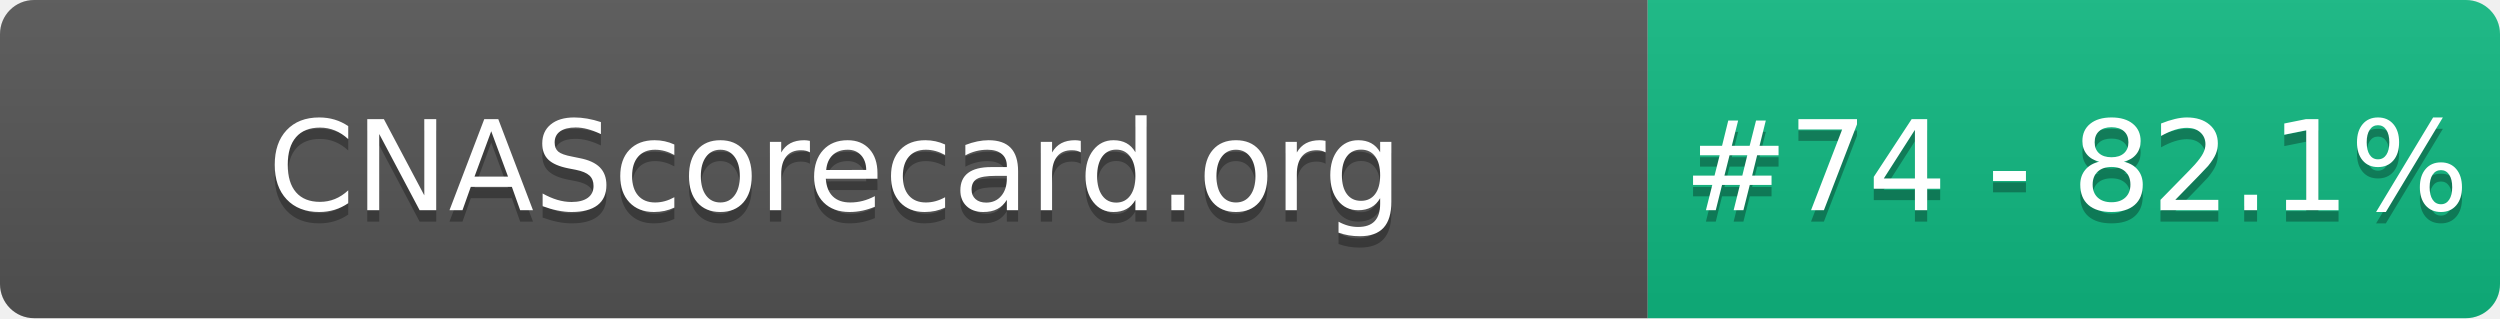
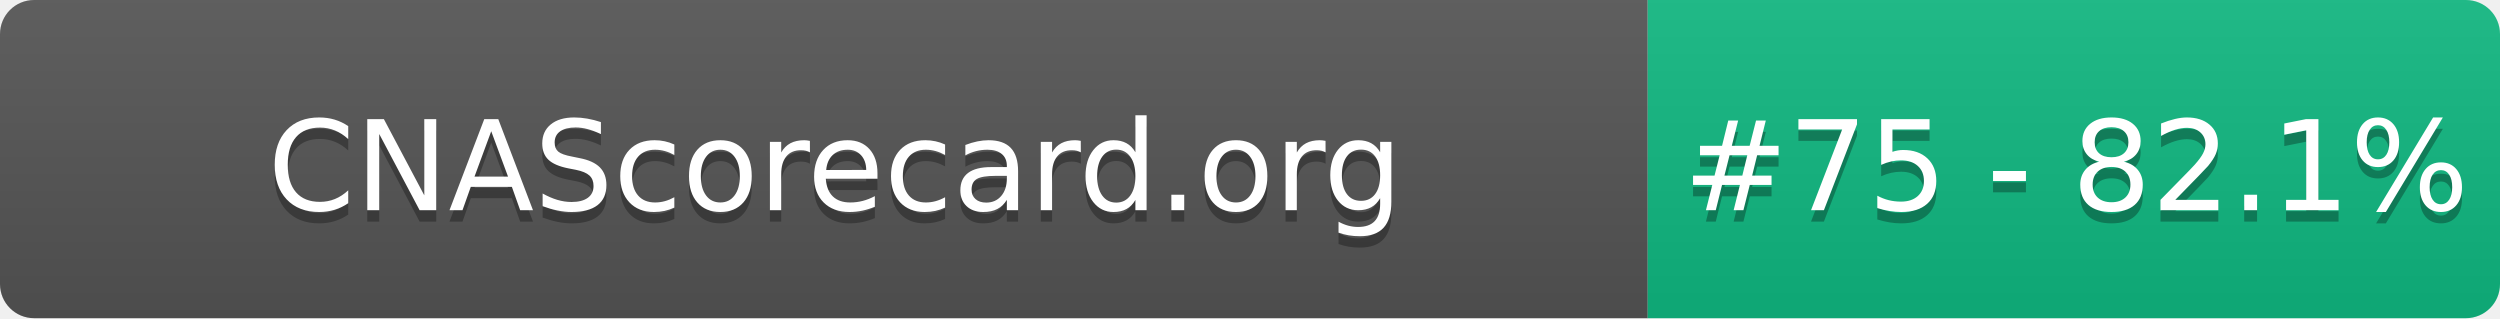
- <svg xmlns="http://www.w3.org/2000/svg" width="220" height="28" role="img" aria-label="CNAScorecard.org: #74 - 82.1%">
+ <svg xmlns="http://www.w3.org/2000/svg" width="220" height="28" role="img" aria-label="CNAScorecard.org: #75 - 82.1%">
  <linearGradient id="s" x2="0" y2="100%">
    <stop offset="0" stop-color="#bbb" stop-opacity=".1" />
    <stop offset="1" stop-opacity=".1" />
  </linearGradient>
  <clipPath id="r">
    <rect width="220" height="28" rx="3" fill="#fff" />
  </clipPath>
  <g clip-path="url(#r)">
    <rect width="145" height="28" fill="#555" />
    <rect x="145" width="75" height="28" fill="#10B981" />
    <rect width="220" height="28" fill="url(#s)" />
  </g>
  <g fill="#fff" text-anchor="middle" font-family="Verdana,Geneva,DejaVu Sans,sans-serif" text-rendering="geometricPrecision" font-size="110">
    <text aria-hidden="true" x="735" y="195" fill="#010101" fill-opacity=".3" transform="scale(.1)" textLength="1350">CNAScorecard.org</text>
    <text x="735" y="185" transform="scale(.1)" fill="#fff" textLength="1350">CNAScorecard.org</text>
-     <text aria-hidden="true" x="1827" y="195" fill="#010101" fill-opacity=".3" transform="scale(.1)" textLength="605">#74 - 82.1%</text>
-     <text x="1827" y="185" transform="scale(.1)" fill="#fff" textLength="605">#74 - 82.1%</text>
+     <text aria-hidden="true" x="1827" y="195" fill="#010101" fill-opacity=".3" transform="scale(.1)" textLength="605">#75 - 82.1%</text>
+     <text x="1827" y="185" transform="scale(.1)" fill="#fff" textLength="605">#75 - 82.1%</text>
  </g>
</svg>
